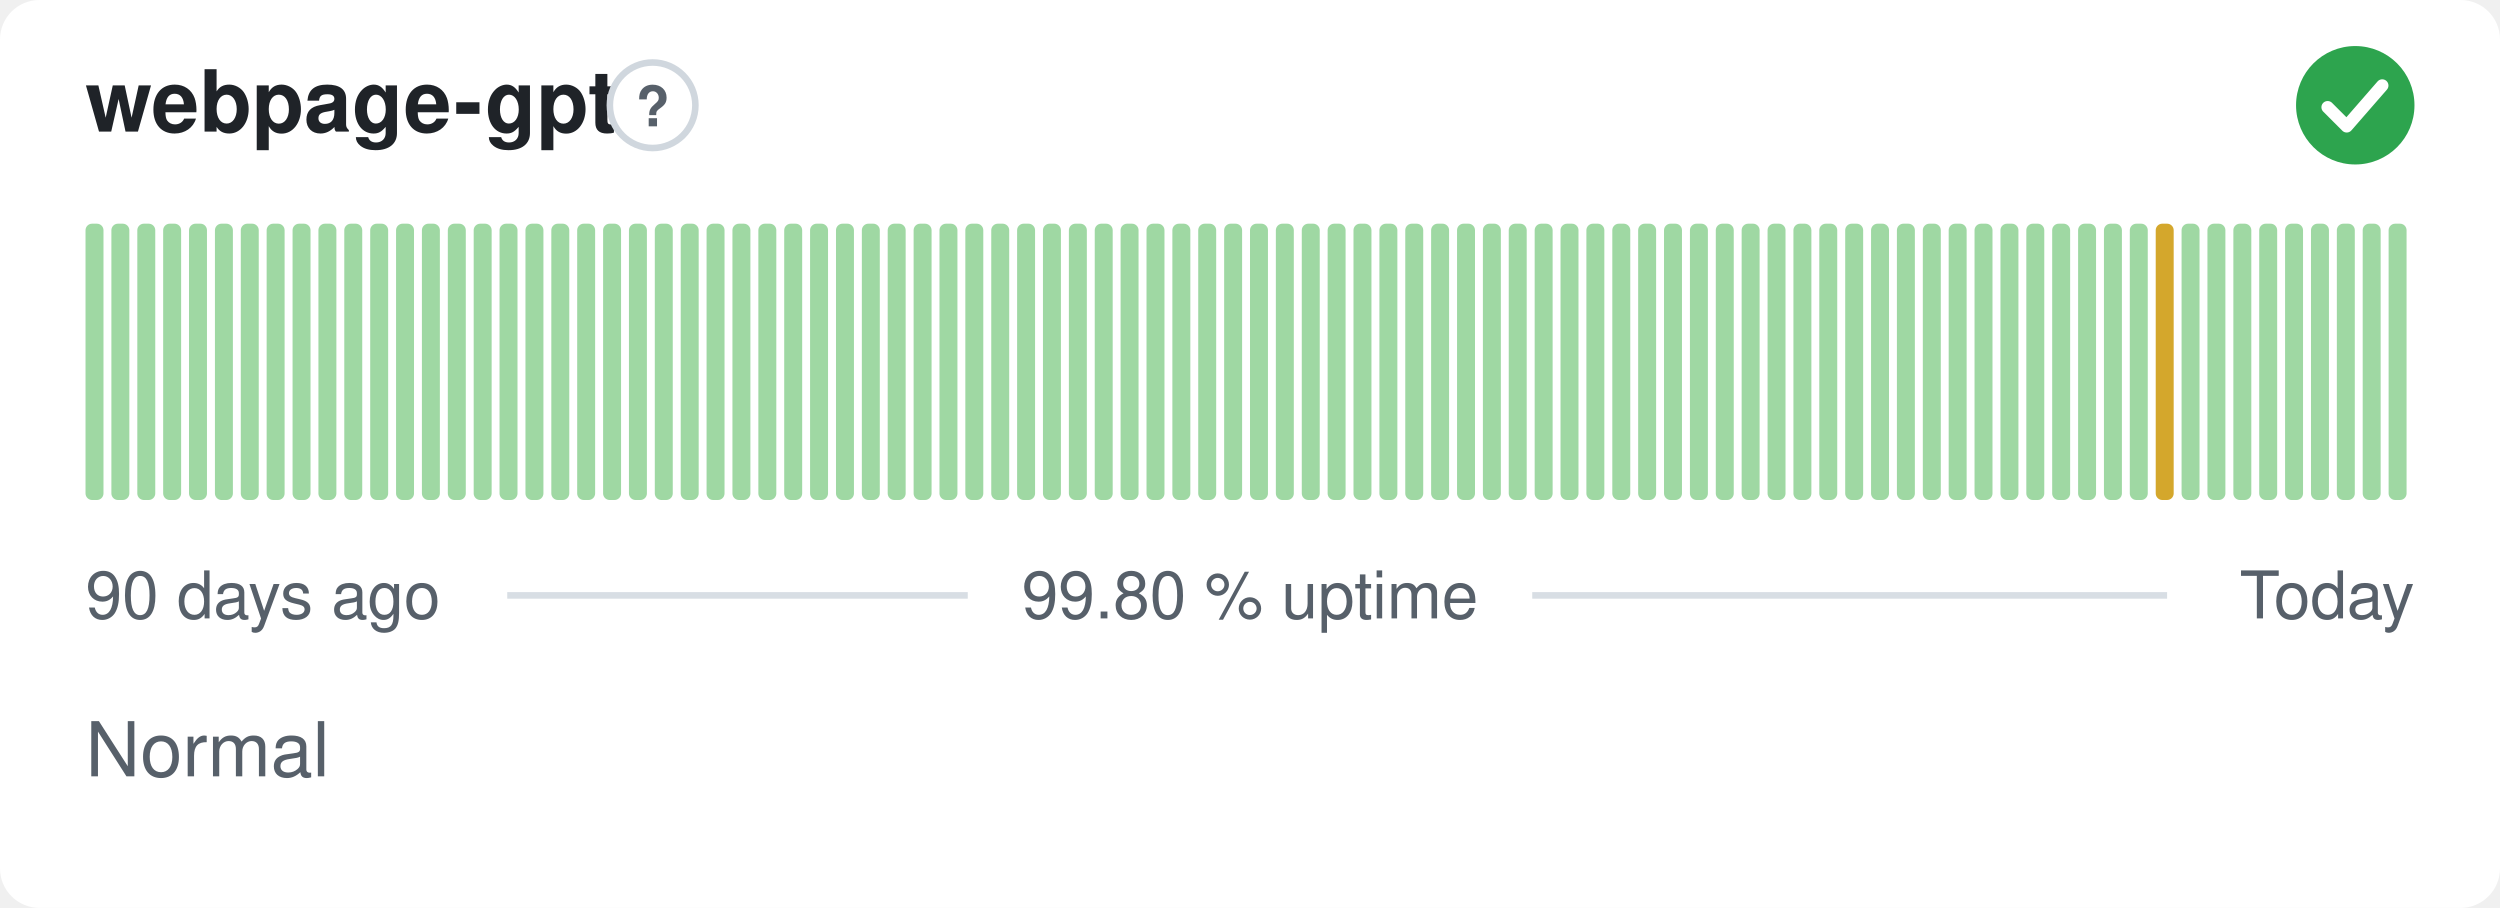
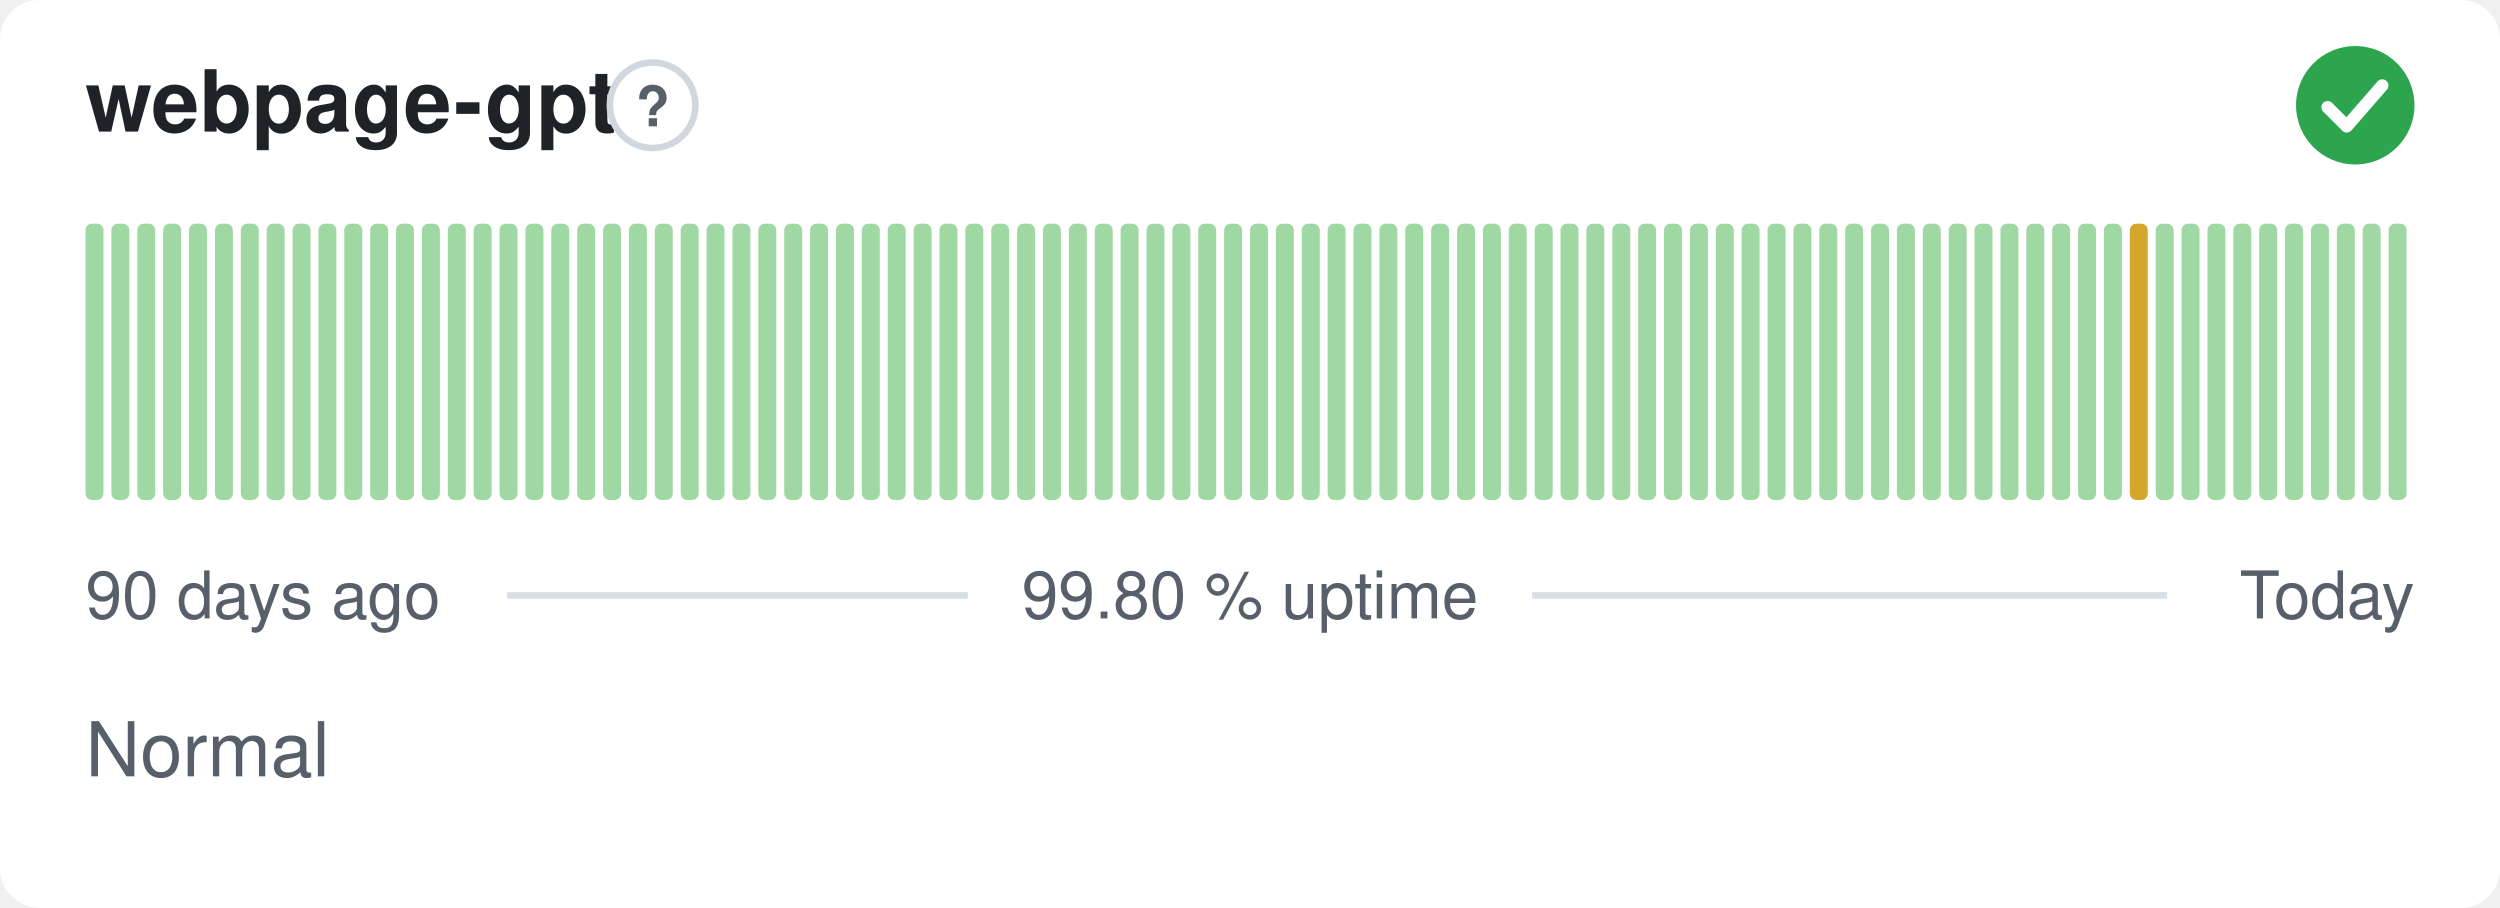
<svg xmlns="http://www.w3.org/2000/svg" width="380" height="138" viewBox="0 0 380 138" role="img" aria-label="webpage-gpt: Normal, 99.80 % uptime over the last 90 days" font-family="-apple-system,BlinkMacSystemFont,'Segoe UI',Helvetica,Arial,sans-serif">
  <style>
    @media (prefers-color-scheme: dark) {
      .bg { fill: #0d1117 }
      .title { fill: #e6edf3 }
      .muted { fill: #8b949e }
      .hint { stroke: #30363d }
      .rule { stroke: #30363d }
      .nodata { fill: #21262d }
    }
  </style>
  <rect class="bg" width="380" height="138" rx="6" fill="#ffffff" />
  <text class="title" x="13" y="20" font-size="13" font-weight="600" fill="#1f2328">webpage-gpt</text>
  <circle class="hint" cx="99.2" cy="16" r="6.5" fill="none" stroke="#d0d7de" stroke-width="1" />
  <text class="muted" x="99.2" y="19.2" text-anchor="middle" font-size="8.5" font-weight="700" fill="#57606a">?</text>
  <circle cx="358" cy="16" r="9" fill="#2da44e" />
  <path d="M353.80 16.30l2.90 2.90 5.40 -6.20" fill="none" stroke="#fff" stroke-width="1.89" stroke-linecap="round" stroke-linejoin="round" />
  <rect x="13.00" y="34.00" width="2.73" height="42.00" rx="1" fill="#9fd8a3" />
  <rect x="16.93" y="34.00" width="2.73" height="42.00" rx="1" fill="#9fd8a3" />
  <rect x="20.87" y="34.00" width="2.73" height="42.00" rx="1" fill="#9fd8a3" />
  <rect x="24.80" y="34.00" width="2.73" height="42.00" rx="1" fill="#9fd8a3" />
  <rect x="28.73" y="34.00" width="2.73" height="42.00" rx="1" fill="#9fd8a3" />
  <rect x="32.67" y="34.00" width="2.73" height="42.00" rx="1" fill="#9fd8a3" />
  <rect x="36.60" y="34.00" width="2.73" height="42.00" rx="1" fill="#9fd8a3" />
  <rect x="40.53" y="34.00" width="2.73" height="42.00" rx="1" fill="#9fd8a3" />
  <rect x="44.47" y="34.00" width="2.73" height="42.00" rx="1" fill="#9fd8a3" />
  <rect x="48.40" y="34.00" width="2.73" height="42.00" rx="1" fill="#9fd8a3" />
  <rect x="52.33" y="34.00" width="2.73" height="42.00" rx="1" fill="#9fd8a3" />
  <rect x="56.27" y="34.00" width="2.73" height="42.00" rx="1" fill="#9fd8a3" />
  <rect x="60.20" y="34.00" width="2.73" height="42.00" rx="1" fill="#9fd8a3" />
  <rect x="64.13" y="34.00" width="2.73" height="42.00" rx="1" fill="#9fd8a3" />
  <rect x="68.07" y="34.00" width="2.73" height="42.00" rx="1" fill="#9fd8a3" />
  <rect x="72.00" y="34.00" width="2.73" height="42.00" rx="1" fill="#9fd8a3" />
  <rect x="75.93" y="34.00" width="2.73" height="42.00" rx="1" fill="#9fd8a3" />
  <rect x="79.87" y="34.00" width="2.73" height="42.00" rx="1" fill="#9fd8a3" />
  <rect x="83.80" y="34.00" width="2.73" height="42.00" rx="1" fill="#9fd8a3" />
  <rect x="87.73" y="34.00" width="2.73" height="42.00" rx="1" fill="#9fd8a3" />
  <rect x="91.67" y="34.00" width="2.73" height="42.00" rx="1" fill="#9fd8a3" />
  <rect x="95.60" y="34.00" width="2.73" height="42.00" rx="1" fill="#9fd8a3" />
  <rect x="99.53" y="34.00" width="2.73" height="42.00" rx="1" fill="#9fd8a3" />
  <rect x="103.47" y="34.00" width="2.73" height="42.00" rx="1" fill="#9fd8a3" />
  <rect x="107.40" y="34.00" width="2.73" height="42.00" rx="1" fill="#9fd8a3" />
  <rect x="111.33" y="34.00" width="2.73" height="42.00" rx="1" fill="#9fd8a3" />
  <rect x="115.27" y="34.00" width="2.73" height="42.00" rx="1" fill="#9fd8a3" />
  <rect x="119.20" y="34.00" width="2.73" height="42.00" rx="1" fill="#9fd8a3" />
  <rect x="123.13" y="34.00" width="2.73" height="42.00" rx="1" fill="#9fd8a3" />
  <rect x="127.07" y="34.00" width="2.73" height="42.00" rx="1" fill="#9fd8a3" />
  <rect x="131.00" y="34.00" width="2.73" height="42.00" rx="1" fill="#9fd8a3" />
  <rect x="134.93" y="34.00" width="2.73" height="42.00" rx="1" fill="#9fd8a3" />
  <rect x="138.87" y="34.00" width="2.73" height="42.00" rx="1" fill="#9fd8a3" />
  <rect x="142.80" y="34.00" width="2.73" height="42.00" rx="1" fill="#9fd8a3" />
  <rect x="146.73" y="34.00" width="2.73" height="42.00" rx="1" fill="#9fd8a3" />
  <rect x="150.67" y="34.00" width="2.73" height="42.00" rx="1" fill="#9fd8a3" />
  <rect x="154.60" y="34.00" width="2.73" height="42.00" rx="1" fill="#9fd8a3" />
  <rect x="158.53" y="34.00" width="2.73" height="42.00" rx="1" fill="#9fd8a3" />
  <rect x="162.47" y="34.00" width="2.73" height="42.00" rx="1" fill="#9fd8a3" />
  <rect x="166.40" y="34.00" width="2.73" height="42.00" rx="1" fill="#9fd8a3" />
  <rect x="170.33" y="34.00" width="2.73" height="42.00" rx="1" fill="#9fd8a3" />
  <rect x="174.27" y="34.00" width="2.73" height="42.00" rx="1" fill="#9fd8a3" />
  <rect x="178.20" y="34.00" width="2.73" height="42.00" rx="1" fill="#9fd8a3" />
  <rect x="182.13" y="34.00" width="2.73" height="42.00" rx="1" fill="#9fd8a3" />
  <rect x="186.07" y="34.00" width="2.73" height="42.00" rx="1" fill="#9fd8a3" />
  <rect x="190.00" y="34.00" width="2.73" height="42.00" rx="1" fill="#9fd8a3" />
  <rect x="193.93" y="34.00" width="2.73" height="42.00" rx="1" fill="#9fd8a3" />
  <rect x="197.87" y="34.00" width="2.73" height="42.00" rx="1" fill="#9fd8a3" />
  <rect x="201.80" y="34.00" width="2.73" height="42.00" rx="1" fill="#9fd8a3" />
  <rect x="205.73" y="34.00" width="2.73" height="42.00" rx="1" fill="#9fd8a3" />
  <rect x="209.67" y="34.00" width="2.73" height="42.00" rx="1" fill="#9fd8a3" />
  <rect x="213.60" y="34.00" width="2.73" height="42.00" rx="1" fill="#9fd8a3" />
  <rect x="217.53" y="34.00" width="2.73" height="42.00" rx="1" fill="#9fd8a3" />
  <rect x="221.47" y="34.00" width="2.73" height="42.00" rx="1" fill="#9fd8a3" />
  <rect x="225.40" y="34.00" width="2.73" height="42.00" rx="1" fill="#9fd8a3" />
  <rect x="229.33" y="34.00" width="2.73" height="42.00" rx="1" fill="#9fd8a3" />
  <rect x="233.27" y="34.00" width="2.73" height="42.00" rx="1" fill="#9fd8a3" />
  <rect x="237.20" y="34.00" width="2.73" height="42.00" rx="1" fill="#9fd8a3" />
  <rect x="241.13" y="34.00" width="2.73" height="42.00" rx="1" fill="#9fd8a3" />
  <rect x="245.07" y="34.00" width="2.73" height="42.00" rx="1" fill="#9fd8a3" />
  <rect x="249.00" y="34.00" width="2.73" height="42.00" rx="1" fill="#9fd8a3" />
  <rect x="252.93" y="34.00" width="2.73" height="42.00" rx="1" fill="#9fd8a3" />
  <rect x="256.87" y="34.00" width="2.73" height="42.00" rx="1" fill="#9fd8a3" />
  <rect x="260.80" y="34.00" width="2.73" height="42.00" rx="1" fill="#9fd8a3" />
  <rect x="264.73" y="34.00" width="2.73" height="42.00" rx="1" fill="#9fd8a3" />
  <rect x="268.67" y="34.00" width="2.73" height="42.00" rx="1" fill="#9fd8a3" />
  <rect x="272.60" y="34.00" width="2.73" height="42.00" rx="1" fill="#9fd8a3" />
  <rect x="276.53" y="34.00" width="2.73" height="42.00" rx="1" fill="#9fd8a3" />
  <rect x="280.47" y="34.00" width="2.73" height="42.00" rx="1" fill="#9fd8a3" />
  <rect x="284.40" y="34.00" width="2.73" height="42.00" rx="1" fill="#9fd8a3" />
  <rect x="288.33" y="34.00" width="2.73" height="42.00" rx="1" fill="#9fd8a3" />
  <rect x="292.27" y="34.00" width="2.73" height="42.00" rx="1" fill="#9fd8a3" />
  <rect x="296.20" y="34.00" width="2.73" height="42.00" rx="1" fill="#9fd8a3" />
  <rect x="300.13" y="34.00" width="2.73" height="42.00" rx="1" fill="#9fd8a3" />
  <rect x="304.07" y="34.00" width="2.73" height="42.00" rx="1" fill="#9fd8a3" />
  <rect x="308.00" y="34.00" width="2.73" height="42.00" rx="1" fill="#9fd8a3" />
  <rect x="311.93" y="34.00" width="2.73" height="42.00" rx="1" fill="#9fd8a3" />
  <rect x="315.87" y="34.00" width="2.73" height="42.00" rx="1" fill="#9fd8a3" />
  <rect x="319.80" y="34.00" width="2.73" height="42.00" rx="1" fill="#9fd8a3" />
-   <rect x="323.73" y="34.00" width="2.73" height="42.00" rx="1" fill="#9fd8a3" />
-   <rect x="327.67" y="34.00" width="2.73" height="42.00" rx="1" fill="#d4a72c" />
+   <rect x="323.73" y="34.00" width="2.73" height="42.00" rx="1" fill="#d4a72c" />
+   <rect x="327.67" y="34.00" width="2.73" height="42.00" rx="1" fill="#9fd8a3" />
  <rect x="331.60" y="34.00" width="2.73" height="42.00" rx="1" fill="#9fd8a3" />
  <rect x="335.53" y="34.00" width="2.73" height="42.00" rx="1" fill="#9fd8a3" />
  <rect x="339.47" y="34.00" width="2.73" height="42.00" rx="1" fill="#9fd8a3" />
  <rect x="343.40" y="34.00" width="2.73" height="42.00" rx="1" fill="#9fd8a3" />
  <rect x="347.33" y="34.00" width="2.73" height="42.00" rx="1" fill="#9fd8a3" />
  <rect x="351.27" y="34.00" width="2.73" height="42.00" rx="1" fill="#9fd8a3" />
  <rect x="355.20" y="34.00" width="2.73" height="42.00" rx="1" fill="#9fd8a3" />
  <rect x="359.13" y="34.00" width="2.73" height="42.00" rx="1" fill="#9fd8a3" />
  <rect x="363.07" y="34.00" width="2.73" height="42.00" rx="1" fill="#9fd8a3" />
  <text class="muted" x="13" y="94" font-size="10" fill="#57606a">90 days ago</text>
  <text class="muted" x="190" y="94" text-anchor="middle" font-size="10" fill="#57606a">99.80 % uptime</text>
  <text class="muted" x="367" y="94" text-anchor="end" font-size="10" fill="#57606a">Today</text>
  <line class="rule" x1="77.1" y1="90.5" x2="147.1" y2="90.5" stroke="#d8dee4" stroke-width="1" />
  <line class="rule" x1="232.9" y1="90.5" x2="329.4" y2="90.5" stroke="#d8dee4" stroke-width="1" />
  <text class="muted" x="13" y="118" font-size="11.5" fill="#57606a">Normal</text>
</svg>
